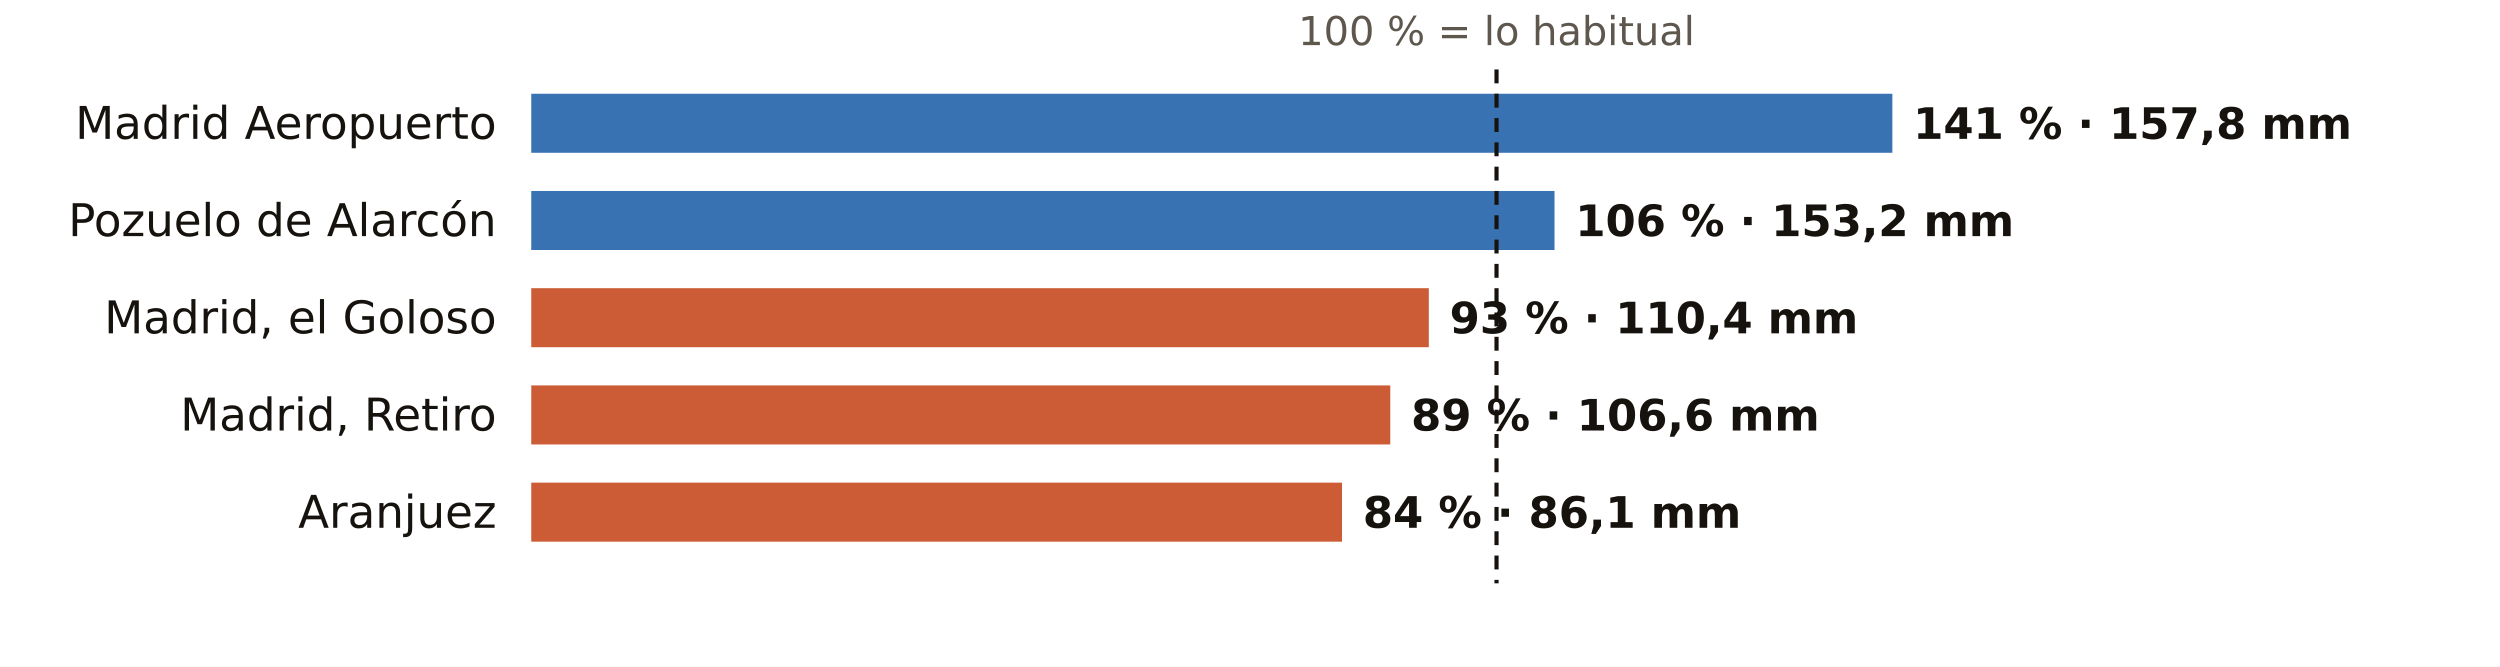
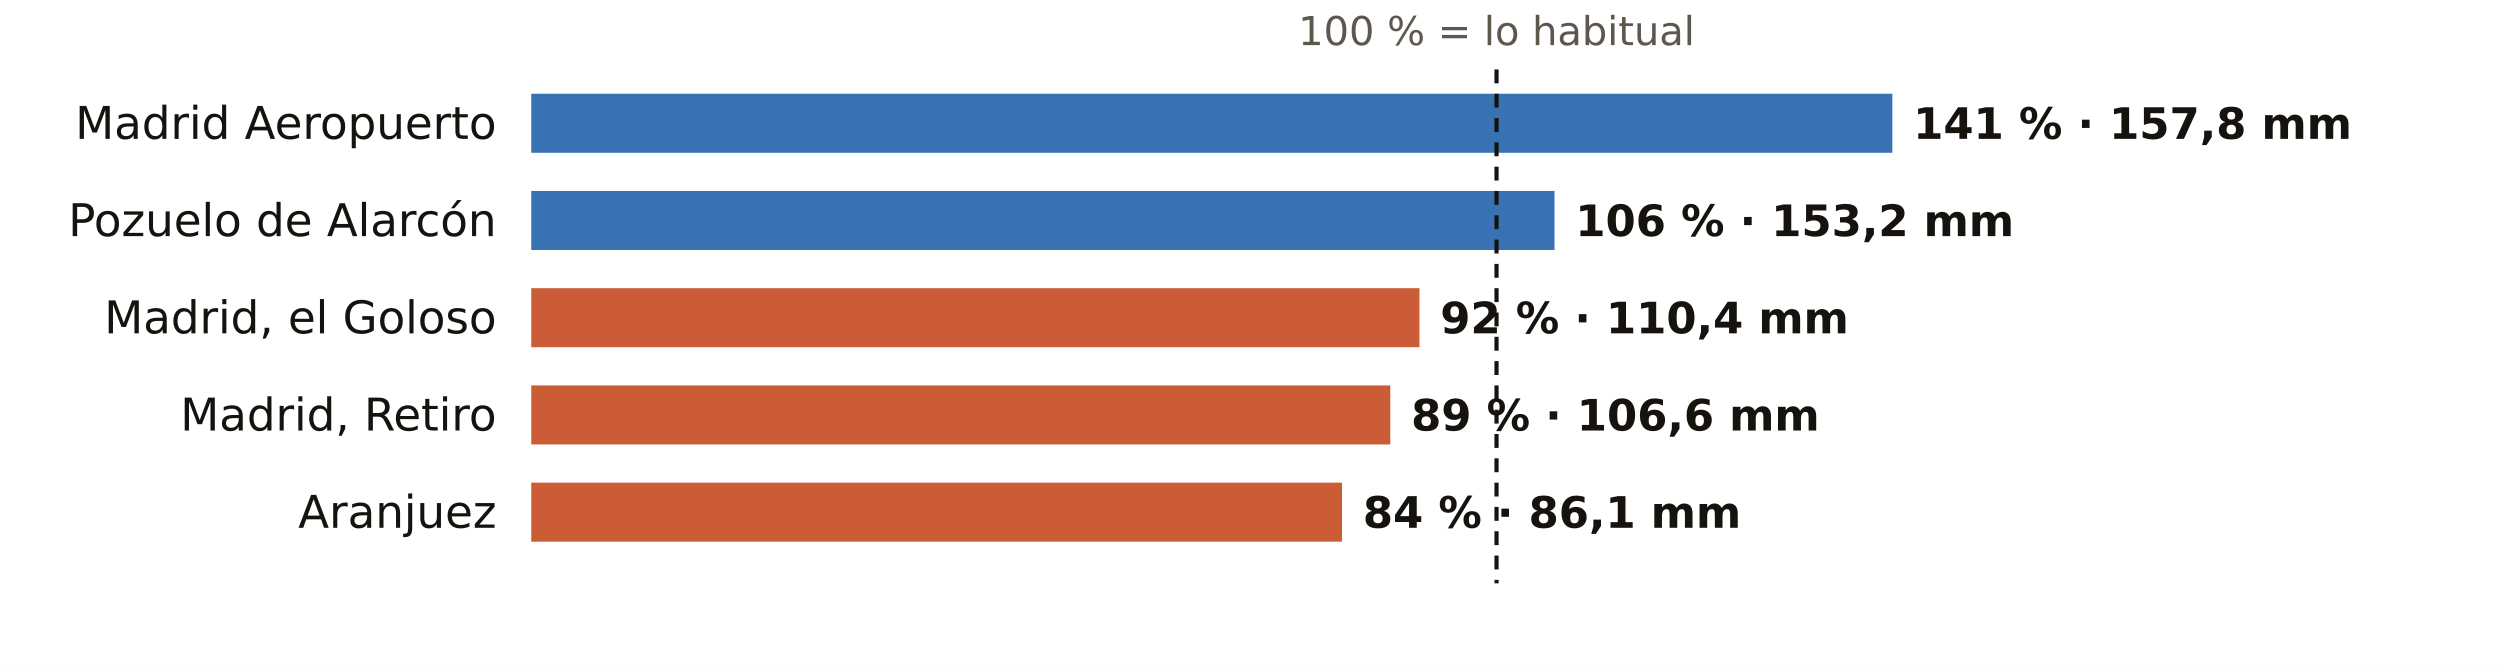
<svg xmlns="http://www.w3.org/2000/svg" viewBox="0 0 720 192" width="720" height="192" role="img" aria-label="El otoño en los pluviómetros de AEMET de Madrid: % de lo habitual">
  <rect width="720" height="192" fill="#FFFFFF" />
  <text x="431.0" y="13.0" font-size="11.5" fill="#5E574E" text-anchor="middle" font-weight="400" font-family="Public Sans, DejaVu Sans, Arial, sans-serif">100 % = lo habitual</text>
  <text x="143.0" y="40.0" font-size="13" fill="#16130F" text-anchor="end" font-weight="500" font-family="Public Sans, DejaVu Sans, Arial, sans-serif">Madrid Aeropuerto</text>
  <rect x="153" y="27" width="392.0" height="17" fill="#1F5FA8" opacity="0.88" />
  <text x="551.0" y="40.0" font-size="12.5" fill="#16130F" text-anchor="start" font-weight="600" font-family="Public Sans, DejaVu Sans, Arial, sans-serif">141 % · 157,8 mm</text>
  <text x="143.0" y="68.0" font-size="13" fill="#16130F" text-anchor="end" font-weight="500" font-family="Public Sans, DejaVu Sans, Arial, sans-serif">Pozuelo de Alarcón</text>
  <rect x="153" y="55" width="294.7" height="17" fill="#1F5FA8" opacity="0.88" />
  <text x="453.7" y="68.0" font-size="12.5" fill="#16130F" text-anchor="start" font-weight="600" font-family="Public Sans, DejaVu Sans, Arial, sans-serif">106 % · 153,2 mm</text>
  <text x="143.0" y="96.0" font-size="13" fill="#16130F" text-anchor="end" font-weight="500" font-family="Public Sans, DejaVu Sans, Arial, sans-serif">Madrid, el Goloso</text>
-   <rect x="153" y="83" width="258.5" height="17" fill="#C4461A" opacity="0.88" />
-   <text x="417.5" y="96.0" font-size="12.5" fill="#16130F" text-anchor="start" font-weight="600" font-family="Public Sans, DejaVu Sans, Arial, sans-serif">93 % · 110,4 mm</text>
+   <rect x="153" y="83" width="255.8" height="17" fill="#C4461A" opacity="0.88" />
+   <text x="414.8" y="96.0" font-size="12.5" fill="#16130F" text-anchor="start" font-weight="600" font-family="Public Sans, DejaVu Sans, Arial, sans-serif">92 % · 110,4 mm</text>
  <text x="143.0" y="124.0" font-size="13" fill="#16130F" text-anchor="end" font-weight="500" font-family="Public Sans, DejaVu Sans, Arial, sans-serif">Madrid, Retiro</text>
  <rect x="153" y="111" width="247.4" height="17" fill="#C4461A" opacity="0.88" />
  <text x="406.4" y="124.0" font-size="12.5" fill="#16130F" text-anchor="start" font-weight="600" font-family="Public Sans, DejaVu Sans, Arial, sans-serif">89 % · 106,6 mm</text>
  <text x="143.0" y="152.0" font-size="13" fill="#16130F" text-anchor="end" font-weight="500" font-family="Public Sans, DejaVu Sans, Arial, sans-serif">Aranjuez</text>
  <rect x="153" y="139" width="233.5" height="17" fill="#C4461A" opacity="0.88" />
  <text x="392.5" y="152.0" font-size="12.5" fill="#16130F" text-anchor="start" font-weight="600" font-family="Public Sans, DejaVu Sans, Arial, sans-serif">84 % · 86,1 mm</text>
  <line x1="431.0" x2="431.0" y1="20" y2="168" stroke="#16130F" stroke-width="1.2" stroke-dasharray="4 3" />
</svg>
